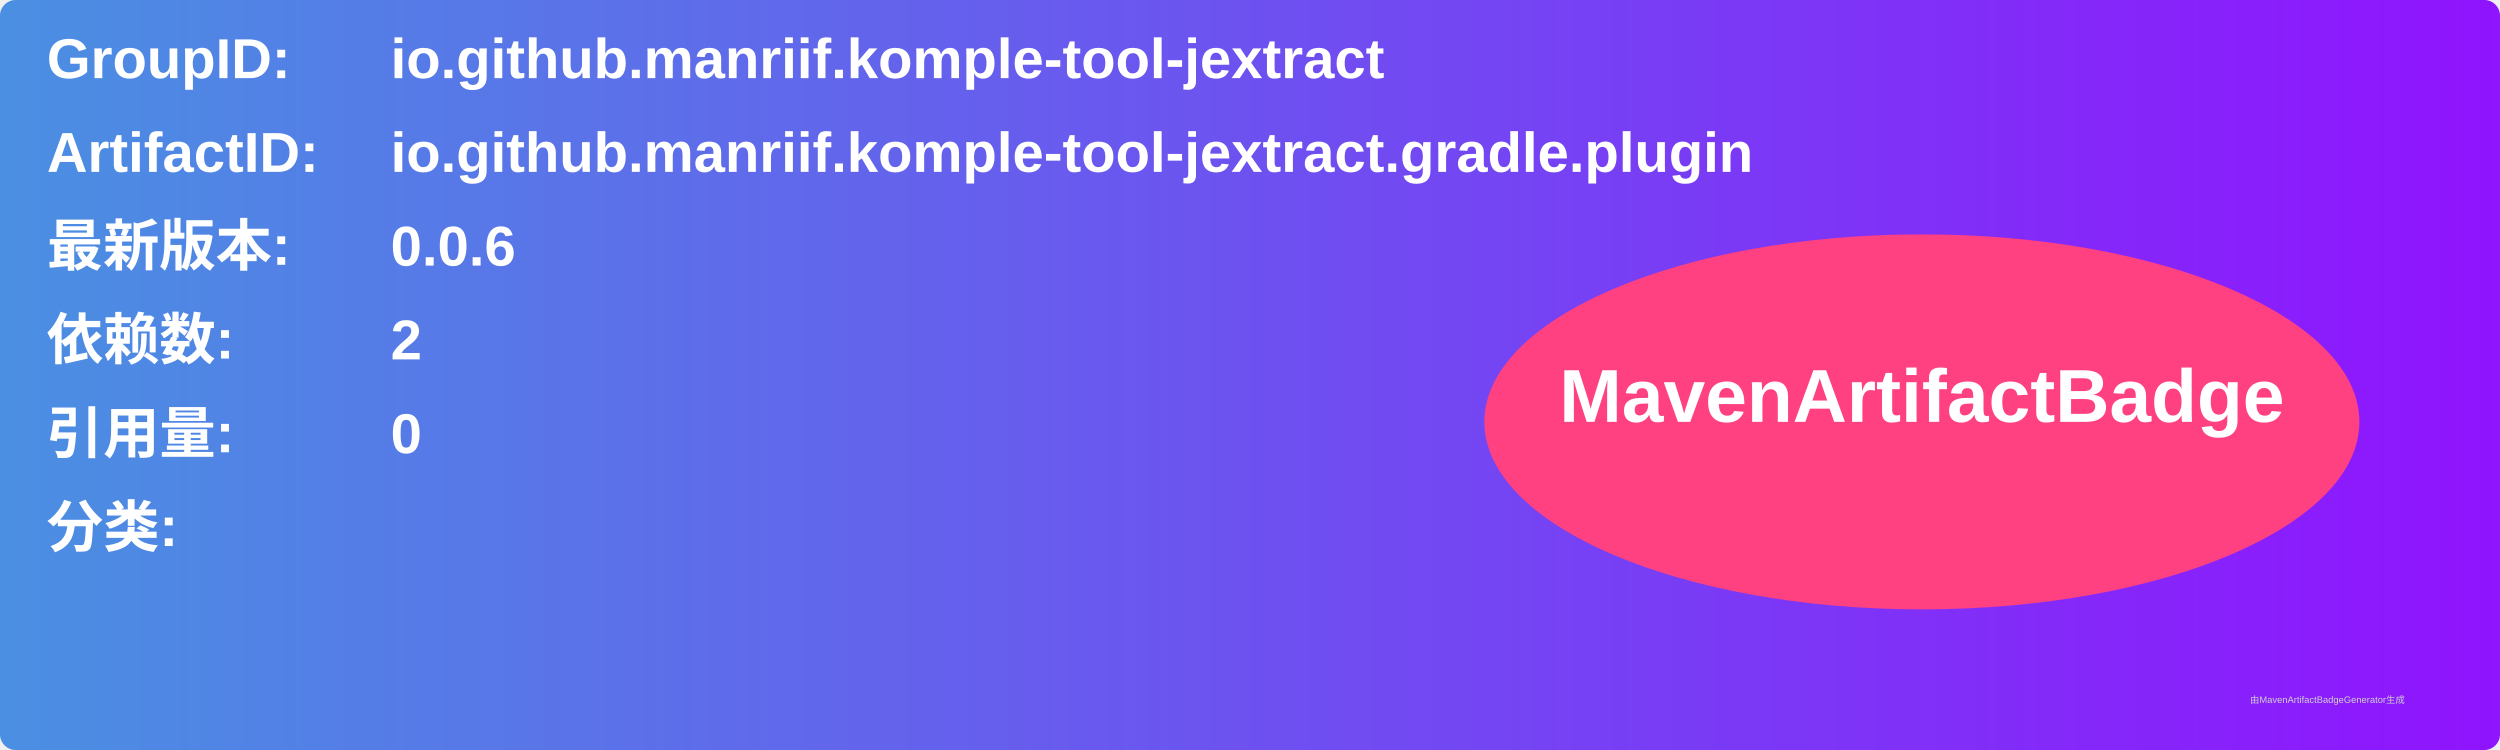
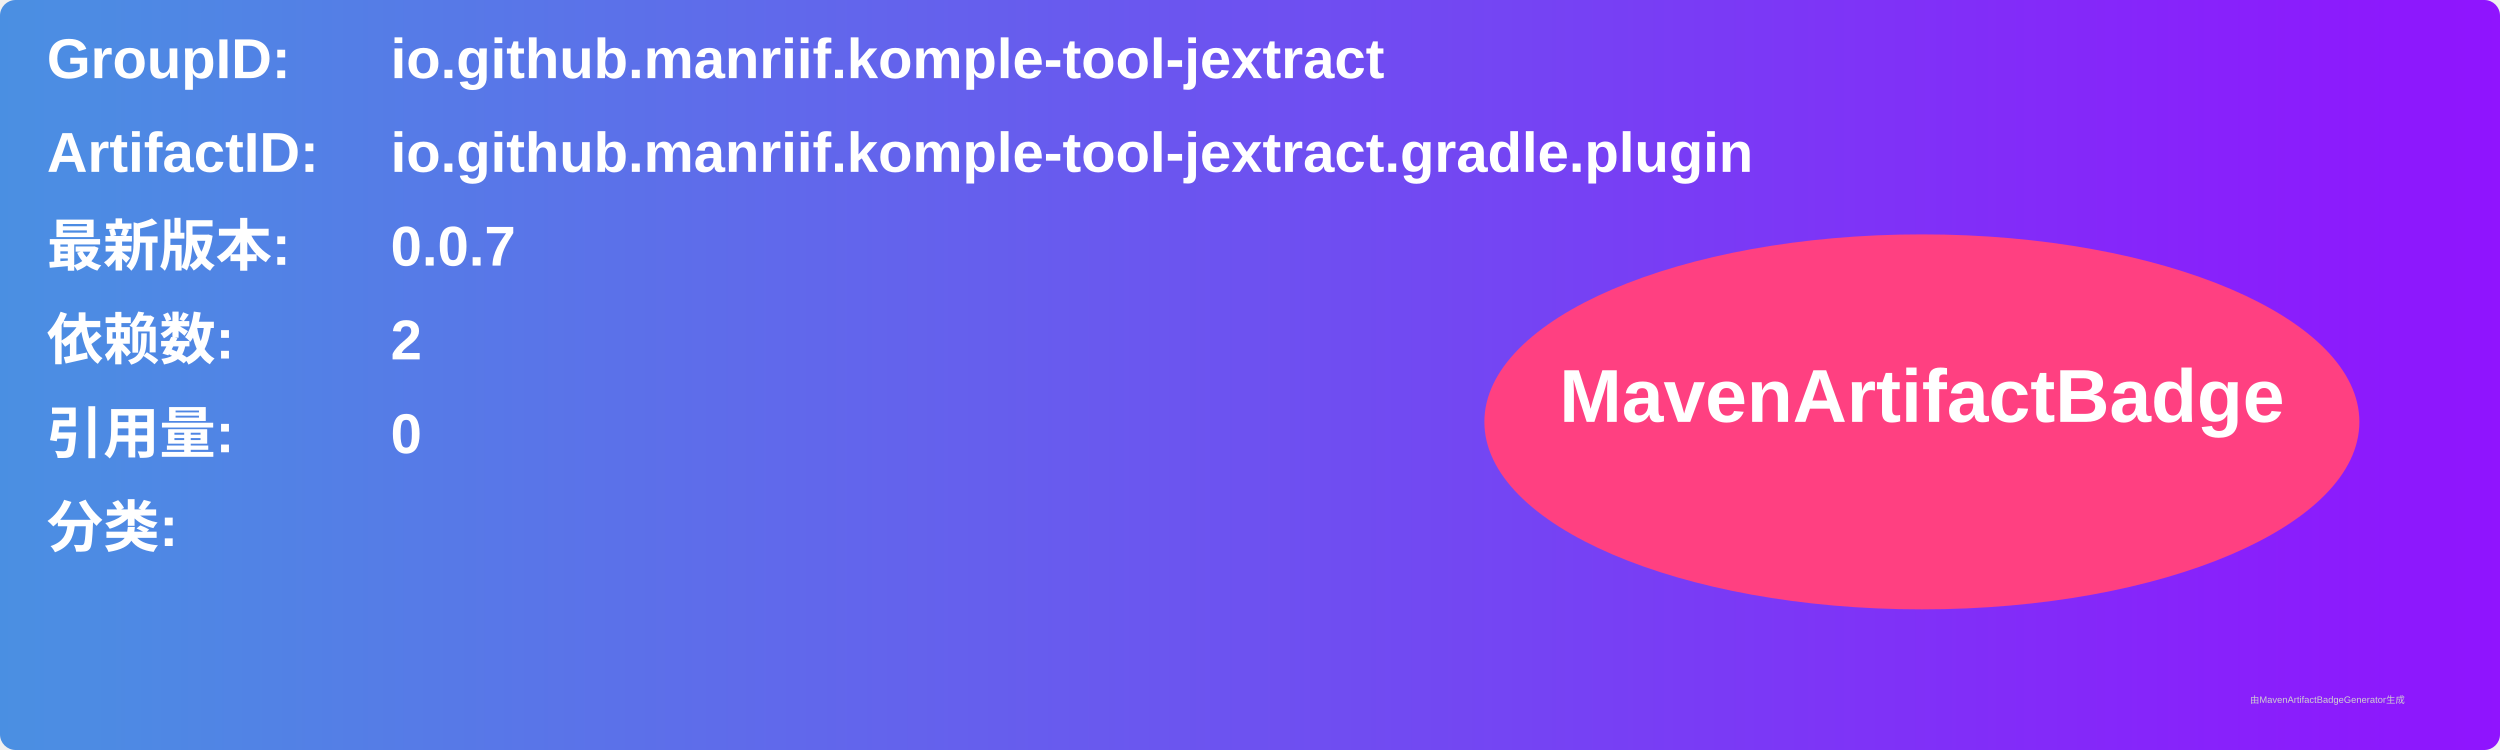
<svg xmlns="http://www.w3.org/2000/svg" width="800" height="240" viewBox="0 0 800 240">
  <linearGradient id="grad" x1="0%" y1="0%" x2="100%" y2="0%">
    <stop offset="0%" stop-color="#4a90e2" />
    <stop offset="100%" stop-color="#9013fe" />
  </linearGradient>
  <rect width="100%" height="100%" rx="5" ry="5" fill="url(#grad)" />
  <g transform="translate(15, 15)">
    <text x="0" y="10" font-family="Arial" font-size="18" fill="white" font-weight="bold" width="260">GroupID:</text>
    <text x="110" y="10" font-family="Arial" font-size="18" fill="white" font-weight="bold" width="460">io.github.manriif.komple-tool-jextract</text>
    <text x="0" y="40" font-family="Arial" font-size="18" fill="white" font-weight="bold" width="260">ArtifactID:</text>
    <text x="110" y="40" font-family="Arial" font-size="18" fill="white" font-weight="bold" width="460">io.github.manriif.komple-tool-jextract.gradle.plugin</text>
    <text x="0" y="70" font-family="Arial" font-size="18" fill="white" font-weight="bold">最新版本:</text>
    <text x="110" y="70" font-family="Arial" font-size="18" fill="white" font-weight="bold">
-       <tspan font-weight="bold">0.0.6</tspan>
+       <tspan font-weight="bold">0.0.7</tspan>
    </text>
    <text x="0" y="100" font-family="Arial" font-size="18" fill="white" font-weight="bold">依赖数: </text>
    <text x="110" y="100" font-family="Arial" font-size="18" fill="white">
      <tspan font-weight="bold">2</tspan>
    </text>
    <text x="0" y="130" font-family="Arial" font-size="18" fill="white" font-weight="bold">引用量: </text>
    <text x="110" y="130" font-family="Arial" font-size="18" fill="white">
      <tspan font-weight="bold">0</tspan>
    </text>
    <text x="0" y="160" font-family="Arial" font-size="18" fill="white" font-weight="bold">分类:</text>
    <text x="10" y="190" font-family="Arial" font-size="10" fill="white">
      <tspan font-weight="bold" />
    </text>
    <ellipse cx="600" cy="120" rx="140" ry="60" fill="#ff4081" />
    <text x="600" y="120" text-anchor="middle" font-family="Arial" font-size="24" fill="white" font-weight="bold">MavenArtifactBadge</text>
  </g>
  <text x="720" y="225" font-family="Arial" font-size="3" fill="#d0d0d0">由MavenArtifactBadgeGenerator生成</text>
</svg>
